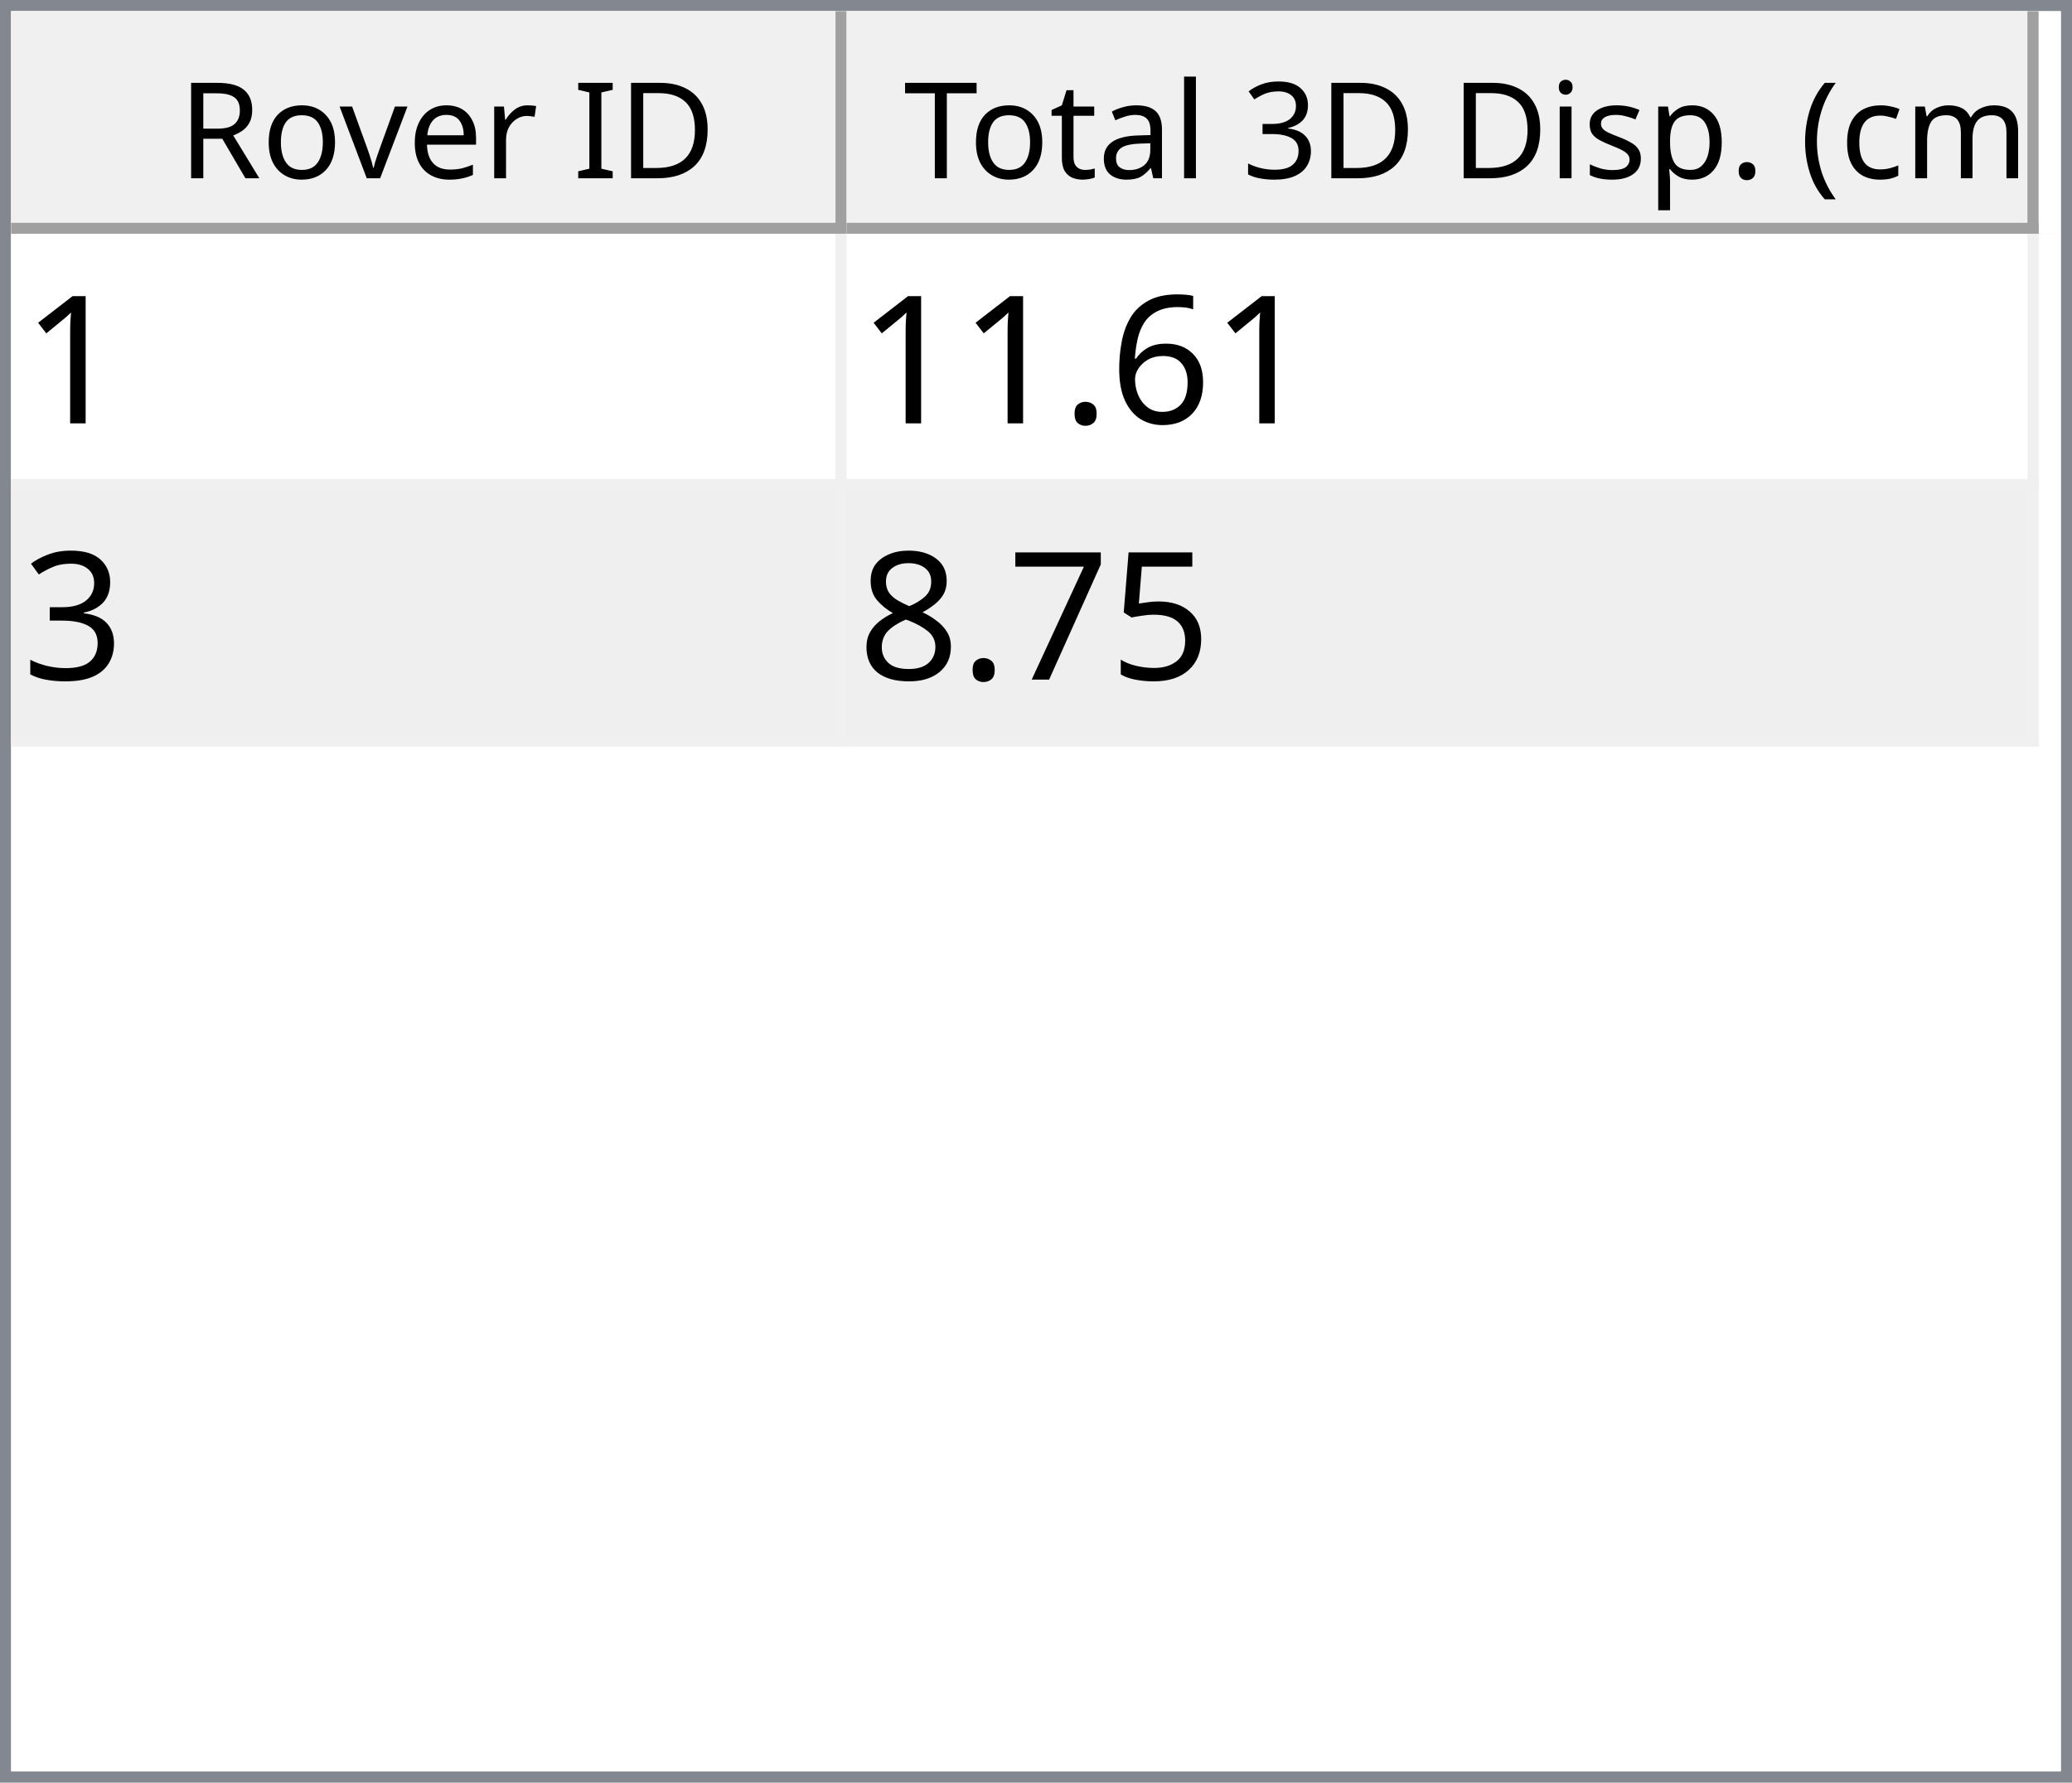
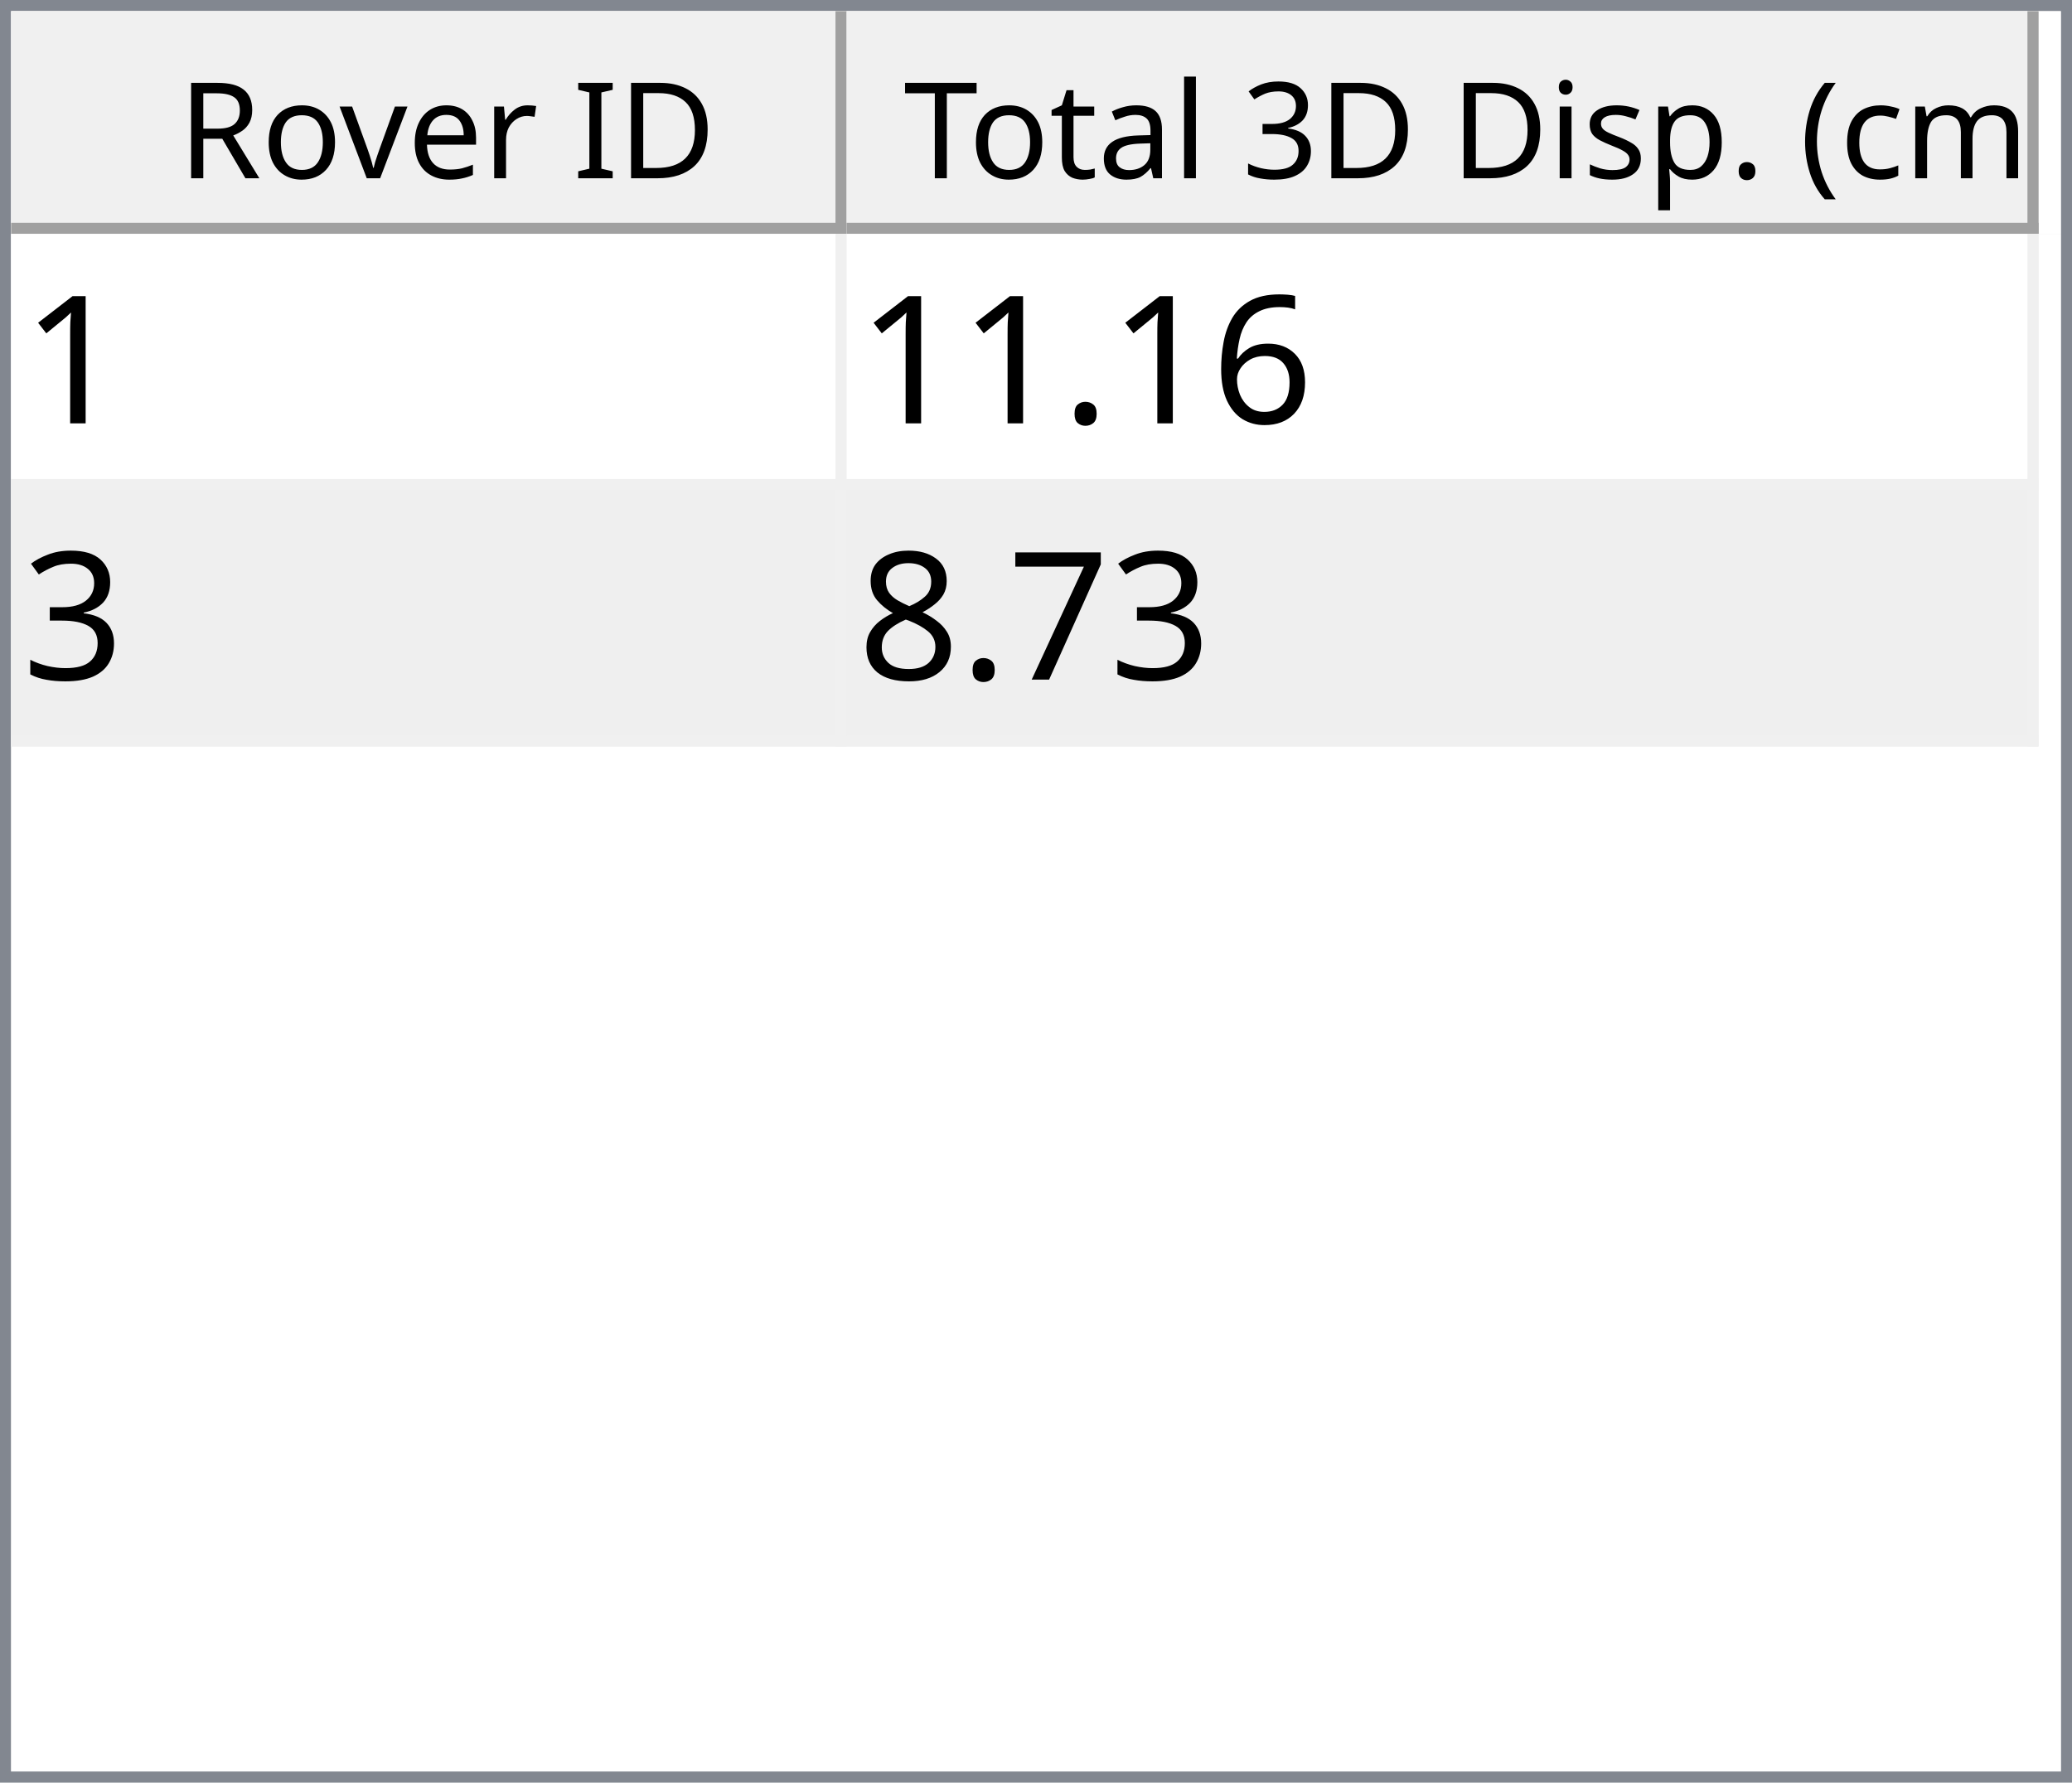
<svg xmlns="http://www.w3.org/2000/svg" style="fill-opacity:1; color-rendering:auto; color-interpolation:auto; text-rendering:auto; stroke:black; stroke-linecap:square; stroke-miterlimit:10; shape-rendering:auto; stroke-opacity:1; fill:black; stroke-dasharray:none; font-weight:normal; stroke-width:1; font-family:'Dialog'; font-style:normal; stroke-linejoin:miter; font-size:12px; stroke-dashoffset:0; image-rendering:auto;" width="186" height="160">
  <defs id="genericDefs" />
  <g>
    <defs id="defs1">
      <clipPath clipPathUnits="userSpaceOnUse" id="clipPath1">
        <path d="M0 0 L186 0 L186 160 L0 160 L0 0 Z" />
      </clipPath>
      <clipPath clipPathUnits="userSpaceOnUse" id="clipPath2">
        <path d="M0 0 L0 160 L186 160 L186 0 Z" />
      </clipPath>
      <clipPath clipPathUnits="userSpaceOnUse" id="clipPath3">
        <path d="M0 0 L0 20 L184 20 L184 0 Z" />
      </clipPath>
      <clipPath clipPathUnits="userSpaceOnUse" id="clipPath4">
        <path d="M0 0 L0 20 L75 20 L75 0 Z" />
      </clipPath>
      <clipPath clipPathUnits="userSpaceOnUse" id="clipPath5">
        <path d="M1 1 L1 19 L74 19 L74 1 Z" />
      </clipPath>
      <clipPath clipPathUnits="userSpaceOnUse" id="clipPath6">
        <path d="M0 0 L0 18 L73 18 L73 0 Z" />
      </clipPath>
      <clipPath clipPathUnits="userSpaceOnUse" id="clipPath7">
        <path d="M-0.5 -0.5 L-0.5 19.5 L74.5 19.5 L74.5 -0.5 Z" />
      </clipPath>
      <clipPath clipPathUnits="userSpaceOnUse" id="clipPath8">
        <path d="M0 0 L0 20 L107 20 L107 0 Z" />
      </clipPath>
      <clipPath clipPathUnits="userSpaceOnUse" id="clipPath9">
        <path d="M1 1 L1 19 L106 19 L106 1 Z" />
      </clipPath>
      <clipPath clipPathUnits="userSpaceOnUse" id="clipPath10">
        <path d="M0 0 L0 18 L105 18 L105 0 Z" />
      </clipPath>
      <clipPath clipPathUnits="userSpaceOnUse" id="clipPath11">
        <path d="M-0.5 -0.5 L-0.5 19.5 L106.5 19.5 L106.5 -0.5 Z" />
      </clipPath>
      <clipPath clipPathUnits="userSpaceOnUse" id="clipPath12">
        <path d="M0 0 L0 138 L184 138 L184 0 Z" />
      </clipPath>
      <clipPath clipPathUnits="userSpaceOnUse" id="clipPath13">
        <path d="M0 0 L0 46 L182 46 L182 0 Z" />
      </clipPath>
      <clipPath clipPathUnits="userSpaceOnUse" id="clipPath14">
        <path d="M-0.5 -0.5 L-0.5 45.5 L181.5 45.5 L181.5 -0.5 Z" />
      </clipPath>
      <clipPath clipPathUnits="userSpaceOnUse" id="clipPath15">
        <path d="M0 0 L0 22 L74 22 L74 0 Z" />
      </clipPath>
      <clipPath clipPathUnits="userSpaceOnUse" id="clipPath16">
        <path d="M0 0 L0 22 L106 22 L106 0 Z" />
      </clipPath>
      <font horiz-adv-x="64.551" id="font1">
        <font-face ascent="107.91" descent="25.098" units-per-em="100" style="font-style:normal; font-family:Segoe UI; font-weight:normal;" />
        <missing-glyph horiz-adv-x="64.551" d="M8.109 0 L8.109 68.266 L56.453 68.266 L56.453 0 L8.109 0 ZM15.328 7.234 L49.219 7.234 L49.219 61.031 L15.328 61.031 L15.328 7.234 Z" />
        <glyph unicode="D" horiz-adv-x="70.117" d="M9.188 0 L9.188 70.016 L28.516 70.016 Q65.531 70.016 65.531 35.891 Q65.531 19.672 55.25 9.836 Q44.969 0 27.734 0 L9.188 0 ZM17.391 62.594 L17.391 7.422 L27.828 7.422 Q41.609 7.422 49.273 14.797 Q56.938 22.172 56.938 35.688 Q56.938 62.594 28.328 62.594 L17.391 62.594 Z" />
        <glyph unicode="I" horiz-adv-x="26.611" d="M17.391 0 L9.188 0 L9.188 70.016 L17.391 70.016 L17.391 0 Z" />
        <glyph unicode=" " horiz-adv-x="27.393" d="" />
        <glyph unicode="r" horiz-adv-x="34.766" d="M34.188 41.891 Q32.078 43.5 28.125 43.5 Q23 43.5 19.555 38.672 Q16.109 33.844 16.109 25.484 L16.109 0 L8.109 0 L8.109 50 L16.109 50 L16.109 39.703 L16.312 39.703 Q18.016 44.969 21.531 47.922 Q25.047 50.875 29.391 50.875 Q32.516 50.875 34.188 50.203 L34.188 41.891 Z" />
        <glyph unicode="e" horiz-adv-x="52.295" d="M48.297 23 L12.984 23 Q13.188 14.656 17.484 10.109 Q21.781 5.562 29.297 5.562 Q37.75 5.562 44.828 11.141 L44.828 3.609 Q38.234 -1.172 27.391 -1.172 Q16.797 -1.172 10.742 5.641 Q4.688 12.453 4.688 24.812 Q4.688 36.469 11.305 43.82 Q17.922 51.172 27.734 51.172 Q37.547 51.172 42.922 44.828 Q48.297 38.484 48.297 27.203 L48.297 23 ZM40.094 29.781 Q40.047 36.719 36.75 40.578 Q33.453 44.438 27.594 44.438 Q21.922 44.438 17.969 40.383 Q14.016 36.328 13.094 29.781 L40.094 29.781 Z" />
        <glyph unicode="v" horiz-adv-x="47.9" d="M47.406 50 L27.484 0 L19.625 0 L0.688 50 L9.469 50 L22.172 13.672 Q23.578 9.672 23.922 6.688 L24.125 6.688 Q24.609 10.453 25.688 13.484 L38.969 50 L47.406 50 Z" />
        <glyph unicode="o" horiz-adv-x="58.594" d="M29 -1.172 Q17.922 -1.172 11.305 5.836 Q4.688 12.844 4.688 24.422 Q4.688 37.016 11.57 44.094 Q18.453 51.172 30.172 51.172 Q41.359 51.172 47.633 44.289 Q53.906 37.406 53.906 25.203 Q53.906 13.234 47.141 6.031 Q40.375 -1.172 29 -1.172 ZM29.594 44.438 Q21.875 44.438 17.383 39.188 Q12.891 33.938 12.891 24.703 Q12.891 15.828 17.43 10.695 Q21.969 5.562 29.594 5.562 Q37.359 5.562 41.531 10.594 Q45.703 15.625 45.703 24.906 Q45.703 34.281 41.531 39.359 Q37.359 44.438 29.594 44.438 Z" />
        <glyph unicode="R" horiz-adv-x="59.814" d="M59.375 0 L49.609 0 L37.891 19.625 Q36.281 22.359 34.766 24.289 Q33.25 26.219 31.664 27.438 Q30.078 28.656 28.25 29.219 Q26.422 29.781 24.125 29.781 L17.391 29.781 L17.391 0 L9.188 0 L9.188 70.016 L30.078 70.016 Q34.672 70.016 38.555 68.867 Q42.438 67.719 45.289 65.375 Q48.141 63.031 49.758 59.547 Q51.375 56.062 51.375 51.375 Q51.375 47.703 50.273 44.656 Q49.172 41.609 47.148 39.211 Q45.125 36.812 42.266 35.133 Q39.406 33.453 35.844 32.516 L35.844 32.328 Q37.594 31.547 38.891 30.547 Q40.188 29.547 41.359 28.18 Q42.531 26.812 43.68 25.078 Q44.828 23.344 46.234 21.047 L59.375 0 ZM17.391 62.594 L17.391 37.203 L28.516 37.203 Q31.594 37.203 34.203 38.133 Q36.812 39.062 38.719 40.797 Q40.625 42.531 41.703 45.047 Q42.781 47.562 42.781 50.688 Q42.781 56.297 39.141 59.445 Q35.5 62.594 28.609 62.594 L17.391 62.594 Z" />
        <glyph unicode=")" horiz-adv-x="30.176" d="M8.297 -15.922 L1.172 -15.922 Q16.406 2.344 16.406 26.812 Q16.406 51.469 1.078 70.016 L8.297 70.016 Q23.531 52.156 23.531 26.703 Q23.531 1.375 8.297 -15.922 Z" />
        <glyph unicode="m" horiz-adv-x="86.133" d="M79.109 0 L71.094 0 L71.094 28.719 Q71.094 37.016 68.531 40.727 Q65.969 44.438 59.906 44.438 Q54.781 44.438 51.195 39.75 Q47.609 35.062 47.609 28.516 L47.609 0 L39.594 0 L39.594 29.688 Q39.594 44.438 28.219 44.438 Q22.953 44.438 19.531 40.016 Q16.109 35.594 16.109 28.516 L16.109 0 L8.109 0 L8.109 50 L16.109 50 L16.109 42.094 L16.312 42.094 Q21.625 51.172 31.844 51.172 Q36.969 51.172 40.773 48.312 Q44.578 45.453 46 40.828 Q51.562 51.172 62.594 51.172 Q79.109 51.172 79.109 30.812 L79.109 0 Z" />
        <glyph unicode="c" horiz-adv-x="46.191" d="M42.188 2.297 Q36.422 -1.172 28.516 -1.172 Q17.828 -1.172 11.258 5.789 Q4.688 12.75 4.688 23.828 Q4.688 36.188 11.766 43.68 Q18.844 51.172 30.672 51.172 Q37.25 51.172 42.281 48.734 L42.281 40.531 Q36.719 44.438 30.375 44.438 Q22.703 44.438 17.797 38.945 Q12.891 33.453 12.891 24.516 Q12.891 15.719 17.508 10.641 Q22.125 5.562 29.891 5.562 Q36.422 5.562 42.188 9.906 L42.188 2.297 Z" />
        <glyph unicode="(" horiz-adv-x="30.176" d="M29.109 -15.922 L21.969 -15.922 Q6.844 1.375 6.844 26.703 Q6.844 52.156 21.969 70.016 L29.203 70.016 Q13.875 51.469 13.875 26.812 Q13.875 2.344 29.109 -15.922 Z" />
        <glyph unicode="." horiz-adv-x="21.68" d="M10.891 -1.078 Q8.641 -1.078 7.055 0.539 Q5.469 2.156 5.469 4.391 Q5.469 6.641 7.055 8.273 Q8.641 9.906 10.891 9.906 Q13.188 9.906 14.797 8.273 Q16.406 6.641 16.406 4.391 Q16.406 2.156 14.797 0.539 Q13.188 -1.078 10.891 -1.078 Z" />
        <glyph unicode="p" horiz-adv-x="58.789" d="M16.312 7.234 L16.109 7.234 L16.109 -23 L8.109 -23 L8.109 50 L16.109 50 L16.109 41.219 L16.312 41.219 Q22.219 51.172 33.594 51.172 Q43.266 51.172 48.688 44.461 Q54.109 37.75 54.109 26.469 Q54.109 13.922 48 6.375 Q41.891 -1.172 31.297 -1.172 Q21.578 -1.172 16.312 7.234 ZM16.109 27.391 L16.109 20.406 Q16.109 14.203 20.141 9.883 Q24.172 5.562 30.375 5.562 Q37.641 5.562 41.773 11.133 Q45.906 16.703 45.906 26.609 Q45.906 34.969 42.047 39.703 Q38.188 44.438 31.594 44.438 Q24.609 44.438 20.359 39.578 Q16.109 34.719 16.109 27.391 Z" />
        <glyph unicode="s" horiz-adv-x="42.432" d="M5.078 1.812 L5.078 10.406 Q11.625 5.562 19.484 5.562 Q30.031 5.562 30.031 12.594 Q30.031 14.594 29.125 15.992 Q28.219 17.391 26.68 18.461 Q25.141 19.531 23.07 20.383 Q21 21.234 18.609 22.172 Q15.281 23.484 12.766 24.828 Q10.25 26.172 8.57 27.859 Q6.891 29.547 6.031 31.695 Q5.172 33.844 5.172 36.719 Q5.172 40.234 6.789 42.945 Q8.406 45.656 11.086 47.484 Q13.766 49.312 17.211 50.242 Q20.656 51.172 24.312 51.172 Q30.812 51.172 35.938 48.922 L35.938 40.828 Q30.422 44.438 23.25 44.438 Q21 44.438 19.195 43.922 Q17.391 43.406 16.094 42.477 Q14.797 41.547 14.086 40.258 Q13.375 38.969 13.375 37.406 Q13.375 35.453 14.086 34.133 Q14.797 32.812 16.164 31.789 Q17.531 30.766 19.484 29.938 Q21.438 29.109 23.922 28.125 Q27.25 26.859 29.883 25.516 Q32.516 24.172 34.375 22.484 Q36.234 20.797 37.234 18.602 Q38.234 16.406 38.234 13.375 Q38.234 9.672 36.602 6.938 Q34.969 4.203 32.234 2.398 Q29.5 0.594 25.93 -0.289 Q22.359 -1.172 18.453 -1.172 Q10.75 -1.172 5.078 1.812 Z" />
        <glyph unicode="i" horiz-adv-x="24.219" d="M12.203 62.703 Q10.062 62.703 8.547 64.164 Q7.031 65.625 7.031 67.875 Q7.031 70.125 8.547 71.609 Q10.062 73.094 12.203 73.094 Q14.406 73.094 15.945 71.609 Q17.484 70.125 17.484 67.875 Q17.484 65.719 15.945 64.211 Q14.406 62.703 12.203 62.703 ZM16.109 0 L8.109 0 L8.109 50 L16.109 50 L16.109 0 Z" />
        <glyph unicode="3" horiz-adv-x="53.906" d="M46.531 19.828 Q46.531 15.094 44.75 11.211 Q42.969 7.328 39.719 4.57 Q36.469 1.812 31.93 0.297 Q27.391 -1.219 21.922 -1.219 Q11.922 -1.219 6 2.594 L6 11.188 Q13.094 5.609 22.219 5.609 Q25.875 5.609 28.828 6.539 Q31.781 7.469 33.906 9.227 Q36.031 10.984 37.18 13.477 Q38.328 15.969 38.328 19.094 Q38.328 32.812 18.797 32.812 L12.984 32.812 L12.984 39.594 L18.5 39.594 Q35.797 39.594 35.797 52.484 Q35.797 64.406 22.609 64.406 Q15.188 64.406 8.688 59.422 L8.688 67.188 Q15.375 71.188 24.609 71.188 Q29 71.188 32.57 69.969 Q36.141 68.75 38.68 66.555 Q41.219 64.359 42.609 61.281 Q44 58.203 44 54.5 Q44 40.672 30.031 36.719 L30.031 36.531 Q33.594 36.141 36.625 34.797 Q39.656 33.453 41.852 31.305 Q44.047 29.156 45.289 26.25 Q46.531 23.344 46.531 19.828 Z" />
        <glyph unicode="l" horiz-adv-x="24.219" d="M16.109 0 L8.109 0 L8.109 74.031 L16.109 74.031 L16.109 0 Z" />
        <glyph unicode="a" horiz-adv-x="50.879" d="M43.891 0 L35.891 0 L35.891 7.812 L35.688 7.812 Q30.469 -1.172 20.312 -1.172 Q12.844 -1.172 8.617 2.781 Q4.391 6.734 4.391 13.281 Q4.391 27.297 20.906 29.594 L35.891 31.688 Q35.891 44.438 25.594 44.438 Q16.547 44.438 9.281 38.281 L9.281 46.484 Q16.656 51.172 26.266 51.172 Q43.891 51.172 43.891 32.516 L43.891 0 ZM35.891 25.297 L23.828 23.641 Q18.266 22.859 15.43 20.875 Q12.594 18.891 12.594 13.875 Q12.594 10.203 15.211 7.883 Q17.828 5.562 22.172 5.562 Q28.125 5.562 32.008 9.742 Q35.891 13.922 35.891 20.312 L35.891 25.297 Z" />
        <glyph unicode="t" horiz-adv-x="33.887" d="M31.297 0.484 Q28.469 -1.078 23.828 -1.078 Q10.688 -1.078 10.688 13.578 L10.688 43.172 L2.094 43.172 L2.094 50 L10.688 50 L10.688 62.203 L18.703 64.797 L18.703 50 L31.297 50 L31.297 43.172 L18.703 43.172 L18.703 14.984 Q18.703 9.969 20.414 7.82 Q22.125 5.672 26.078 5.672 Q29.109 5.672 31.297 7.328 L31.297 0.484 Z" />
        <glyph unicode="T" horiz-adv-x="52.393" d="M50.594 62.594 L30.375 62.594 L30.375 0 L22.172 0 L22.172 62.594 L2 62.594 L2 70.016 L50.594 70.016 L50.594 62.594 Z" />
      </font>
      <font horiz-adv-x="75.0" id="font2">
        <font-face ascent="100.537" descent="21.973" units-per-em="100" style="font-style:normal; font-family:sans-serif; font-weight:normal;" />
        <missing-glyph horiz-adv-x="75.0" d="M12.5 0 L12.5 62.5 L62.5 62.5 L62.5 0 L12.5 0 ZM14.062 1.562 L60.938 1.562 L60.938 60.938 L14.062 60.938 L14.062 1.562 Z" />
        <glyph unicode="1" horiz-adv-x="55.615" d="M37.25 0 L28.469 0 L28.469 56 Q25.297 52.984 20.141 49.953 Q14.984 46.922 10.891 45.406 L10.891 53.906 Q18.266 57.375 23.781 62.305 Q29.297 67.234 31.594 71.875 L37.25 71.875 L37.25 0 Z" />
        <glyph unicode="6" horiz-adv-x="55.615" d="M49.75 54.047 L41.016 53.375 Q39.844 58.547 37.703 60.891 Q34.125 64.656 28.906 64.656 Q24.703 64.656 21.531 62.312 Q17.391 59.281 14.992 53.469 Q12.594 47.656 12.5 36.922 Q15.672 41.75 20.266 44.094 Q24.859 46.438 29.891 46.438 Q38.672 46.438 44.852 39.969 Q51.031 33.5 51.031 23.25 Q51.031 16.5 48.125 10.719 Q45.219 4.938 40.141 1.859 Q35.062 -1.219 28.609 -1.219 Q17.625 -1.219 10.695 6.859 Q3.766 14.938 3.766 33.5 Q3.766 54.25 11.422 63.672 Q18.109 71.875 29.438 71.875 Q37.891 71.875 43.289 67.141 Q48.688 62.406 49.75 54.047 ZM13.875 23.188 Q13.875 18.656 15.797 14.508 Q17.719 10.359 21.188 8.18 Q24.656 6 28.469 6 Q34.031 6 38.039 10.492 Q42.047 14.984 42.047 22.703 Q42.047 30.125 38.086 34.398 Q34.125 38.672 28.125 38.672 Q22.172 38.672 18.023 34.398 Q13.875 30.125 13.875 23.188 Z" />
        <glyph unicode="." horiz-adv-x="27.783" d="M9.078 0 L9.078 10.016 L19.094 10.016 L19.094 0 L9.078 0 Z" />
        <glyph unicode="3" horiz-adv-x="55.615" d="M4.203 18.891 L12.984 20.062 Q14.5 12.594 18.141 9.297 Q21.781 6 27 6 Q33.203 6 37.477 10.297 Q41.75 14.594 41.75 20.953 Q41.75 27 37.797 30.93 Q33.844 34.859 27.734 34.859 Q25.25 34.859 21.531 33.891 L22.516 41.609 Q23.391 41.5 23.922 41.5 Q29.547 41.5 34.039 44.43 Q38.531 47.359 38.531 53.469 Q38.531 58.297 35.258 61.477 Q31.984 64.656 26.812 64.656 Q21.688 64.656 18.266 61.43 Q14.844 58.203 13.875 51.766 L5.078 53.328 Q6.688 62.156 12.398 67.016 Q18.109 71.875 26.609 71.875 Q32.469 71.875 37.398 69.359 Q42.328 66.844 44.945 62.5 Q47.562 58.156 47.562 53.266 Q47.562 48.641 45.07 44.828 Q42.578 41.016 37.703 38.766 Q44.047 37.312 47.562 32.695 Q51.078 28.078 51.078 21.141 Q51.078 11.766 44.242 5.25 Q37.406 -1.266 26.953 -1.266 Q17.531 -1.266 11.305 4.352 Q5.078 9.969 4.203 18.891 Z" />
-         <glyph unicode="5" horiz-adv-x="55.615" d="M4.156 18.75 L13.375 19.531 Q14.406 12.797 18.141 9.398 Q21.875 6 27.156 6 Q33.5 6 37.891 10.789 Q42.281 15.578 42.281 23.484 Q42.281 31 38.062 35.352 Q33.844 39.703 27 39.703 Q22.75 39.703 19.336 37.773 Q15.922 35.844 13.969 32.766 L5.719 33.844 L12.641 70.609 L48.25 70.609 L48.25 62.203 L19.672 62.203 L15.828 42.969 Q22.266 47.469 29.344 47.469 Q38.719 47.469 45.164 40.969 Q51.609 34.469 51.609 24.266 Q51.609 14.547 45.953 7.469 Q39.062 -1.219 27.156 -1.219 Q17.391 -1.219 11.211 4.25 Q5.031 9.719 4.156 18.75 Z" />
        <glyph unicode="7" horiz-adv-x="55.615" d="M4.734 62.203 L4.734 70.656 L51.078 70.656 L51.078 63.812 Q44.234 56.547 37.523 44.484 Q30.812 32.422 27.156 19.672 Q24.516 10.688 23.781 0 L14.75 0 Q14.891 8.453 18.062 20.414 Q21.234 32.375 27.172 43.484 Q33.109 54.594 39.797 62.203 L4.734 62.203 Z" />
        <glyph unicode="8" horiz-adv-x="55.615" d="M17.672 38.812 Q12.203 40.828 9.57 44.539 Q6.938 48.25 6.938 53.422 Q6.938 61.234 12.555 66.555 Q18.172 71.875 27.484 71.875 Q36.859 71.875 42.578 66.43 Q48.297 60.984 48.297 53.172 Q48.297 48.188 45.68 44.508 Q43.062 40.828 37.75 38.812 Q44.344 36.672 47.781 31.883 Q51.219 27.094 51.219 20.453 Q51.219 11.281 44.727 5.031 Q38.234 -1.219 27.641 -1.219 Q17.047 -1.219 10.547 5.055 Q4.047 11.328 4.047 20.703 Q4.047 27.688 7.594 32.398 Q11.141 37.109 17.672 38.812 ZM15.922 53.719 Q15.922 48.641 19.195 45.414 Q22.469 42.188 27.688 42.188 Q32.766 42.188 36.016 45.383 Q39.266 48.578 39.266 53.219 Q39.266 58.062 35.914 61.359 Q32.562 64.656 27.594 64.656 Q22.562 64.656 19.242 61.43 Q15.922 58.203 15.922 53.719 ZM13.094 20.656 Q13.094 16.891 14.875 13.375 Q16.656 9.859 20.172 7.93 Q23.688 6 27.734 6 Q34.031 6 38.133 10.055 Q42.234 14.109 42.234 20.359 Q42.234 26.703 38.016 30.859 Q33.797 35.016 27.438 35.016 Q21.234 35.016 17.164 30.914 Q13.094 26.812 13.094 20.656 Z" />
      </font>
    </defs>
    <g style="fill:white; stroke:white;">
      <rect x="0" y="0" width="186" style="clip-path:url(#clipPath1); stroke:none;" height="160" />
    </g>
    <g style="fill:white; text-rendering:optimizeSpeed; color-rendering:optimizeSpeed; image-rendering:optimizeSpeed; shape-rendering:crispEdges; stroke:white; color-interpolation:sRGB;">
      <rect x="0" width="186" height="160" y="0" style="stroke:none;" />
      <path style="stroke:none;" d="M0 160 L186 160 L186 0 L0 0 Z" />
    </g>
    <g style="fill:rgb(240,240,240); font-family:'Segoe UI'; stroke:rgb(240,240,240);">
      <rect x="0" y="0" width="186" style="clip-path:url(#clipPath2); stroke:none;" height="160" />
    </g>
    <g style="fill:rgb(130,135,144); font-family:'Segoe UI'; stroke:rgb(130,135,144);">
      <path d="M0 0 L186 0 L186 160 L0 160 L0 0 ZM1 1 L185 1 L185 159 L1 159 L1 1 Z" style="fill-rule:evenodd; clip-path:url(#clipPath2); stroke:none;" />
    </g>
    <g style="fill:white; font-family:'Segoe UI'; stroke:white;" transform="translate(1,1)">
      <rect x="0" y="0" width="184" style="clip-path:url(#clipPath3); stroke:none;" height="20" />
    </g>
    <g style="fill:rgb(240,240,240); font-family:'Segoe UI'; stroke:rgb(240,240,240);" transform="translate(1,1)">
      <rect x="0" y="0" width="75" style="clip-path:url(#clipPath4); stroke:none;" height="20" />
    </g>
    <g style="font-family:'Segoe UI';" transform="translate(2,2)">
      <text x="14" xml:space="preserve" y="14" style="clip-path:url(#clipPath6); stroke:none;">Rover ID</text>
    </g>
    <g style="fill:rgb(160,160,160); font-family:'Segoe UI'; stroke:rgb(160,160,160); stroke-linejoin:bevel;" transform="translate(1.5,1.5)">
      <line x1="74" x2="74" y1="0" style="fill:none; clip-path:url(#clipPath7);" y2="19" />
    </g>
    <g style="fill:rgb(160,160,160); font-family:'Segoe UI'; stroke:rgb(160,160,160); stroke-linejoin:bevel;" transform="matrix(1,0,0,1,1,1) translate(0.5,0.5)">
      <line x1="0" x2="74" y1="19" style="fill:none; clip-path:url(#clipPath7);" y2="19" />
    </g>
    <g style="fill:rgb(240,240,240); font-family:'Segoe UI'; stroke:rgb(240,240,240);" transform="translate(76,1)">
      <rect x="0" y="0" width="107" style="clip-path:url(#clipPath8); stroke:none;" height="20" />
    </g>
    <g style="font-family:'Segoe UI';" transform="translate(77,2)">
      <text x="1" xml:space="preserve" y="14" style="clip-path:url(#clipPath10); stroke:none;"> Total 3D Disp. (cm)</text>
    </g>
    <g style="fill:rgb(160,160,160); font-family:'Segoe UI'; stroke:rgb(160,160,160); stroke-linejoin:bevel;" transform="translate(76.5,1.5)">
      <line x1="106" x2="106" y1="0" style="fill:none; clip-path:url(#clipPath11);" y2="19" />
    </g>
    <g style="fill:rgb(160,160,160); font-family:'Segoe UI'; stroke:rgb(160,160,160); stroke-linejoin:bevel;" transform="matrix(1,0,0,1,76,1) translate(0.5,0.5)">
      <line x1="0" x2="106" y1="19" style="fill:none; clip-path:url(#clipPath11);" y2="19" />
    </g>
    <g style="fill:white; font-family:'Segoe UI'; stroke:white;" transform="translate(1,21)">
      <rect x="0" y="0" width="184" style="clip-path:url(#clipPath12); stroke:none;" height="138" />
    </g>
    <g style="fill:rgb(240,240,240); font-size:16px; font-family:sans-serif; stroke:rgb(240,240,240);" transform="translate(1,21)">
      <rect x="0" y="0" width="182" style="clip-path:url(#clipPath13); stroke:none;" height="46" />
      <line transform="translate(0.5,0.5)" x1="0" x2="181" y1="22" style="clip-path:url(#clipPath14); fill:none; stroke-linejoin:bevel;" y2="22" />
    </g>
    <g transform="matrix(1,0,0,1,1,21) translate(0.5,0.5)" style="fill:rgb(240,240,240); font-size:16px; font-family:sans-serif; stroke:rgb(240,240,240); stroke-linejoin:bevel;">
      <line x1="0" x2="181" y1="45" style="fill:none; clip-path:url(#clipPath14);" y2="45" />
    </g>
    <g transform="matrix(1,0,0,1,1,21) translate(0.5,0.5)" style="fill:rgb(240,240,240); font-size:16px; font-family:sans-serif; stroke:rgb(240,240,240); stroke-linejoin:bevel;">
      <line x1="74" x2="74" y1="0" style="fill:none; clip-path:url(#clipPath14);" y2="45" />
    </g>
    <g transform="matrix(1,0,0,1,1,21) translate(0.5,0.5)" style="fill:rgb(240,240,240); font-size:16px; font-family:sans-serif; stroke:rgb(240,240,240); stroke-linejoin:bevel;">
      <line x1="181" x2="181" y1="0" style="fill:none; clip-path:url(#clipPath14);" y2="45" />
    </g>
    <g style="fill:white; font-size:16px; font-family:sans-serif; stroke:white;" transform="matrix(1,0,0,1,1,21)">
      <rect x="0" y="0" width="74" style="clip-path:url(#clipPath15); stroke:none;" height="22" />
      <text x="1" y="17" style="fill:black; clip-path:url(#clipPath15); stroke:none;" xml:space="preserve">1</text>
    </g>
    <g style="fill:white; font-size:16px; font-family:sans-serif; stroke:white;" transform="matrix(1,0,0,1,1,21) translate(75,0)">
      <rect x="0" y="0" width="106" style="clip-path:url(#clipPath16); stroke:none;" height="22" />
-       <text x="1" y="17" style="fill:black; clip-path:url(#clipPath16); stroke:none;" xml:space="preserve">11.61</text>
+       <text x="1" y="17" style="fill:black; clip-path:url(#clipPath16); stroke:none;" xml:space="preserve">11.16</text>
    </g>
    <g style="fill:rgb(239,239,239); font-size:16px; font-family:sans-serif; stroke:rgb(239,239,239);" transform="matrix(1,0,0,1,1,21) translate(0,23)">
      <rect x="0" y="0" width="74" style="clip-path:url(#clipPath15); stroke:none;" height="22" />
      <text x="1" y="17" style="fill:black; clip-path:url(#clipPath15); stroke:none;" xml:space="preserve">3</text>
    </g>
    <g style="fill:rgb(239,239,239); font-size:16px; font-family:sans-serif; stroke:rgb(239,239,239);" transform="matrix(1,0,0,1,1,21) translate(75,23)">
      <rect x="0" y="0" width="106" style="clip-path:url(#clipPath16); stroke:none;" height="22" />
-       <text x="1" y="17" style="fill:black; clip-path:url(#clipPath16); stroke:none;" xml:space="preserve">8.75</text>
+       <text x="1" y="17" style="fill:black; clip-path:url(#clipPath16); stroke:none;" xml:space="preserve">8.73</text>
    </g>
  </g>
</svg>
